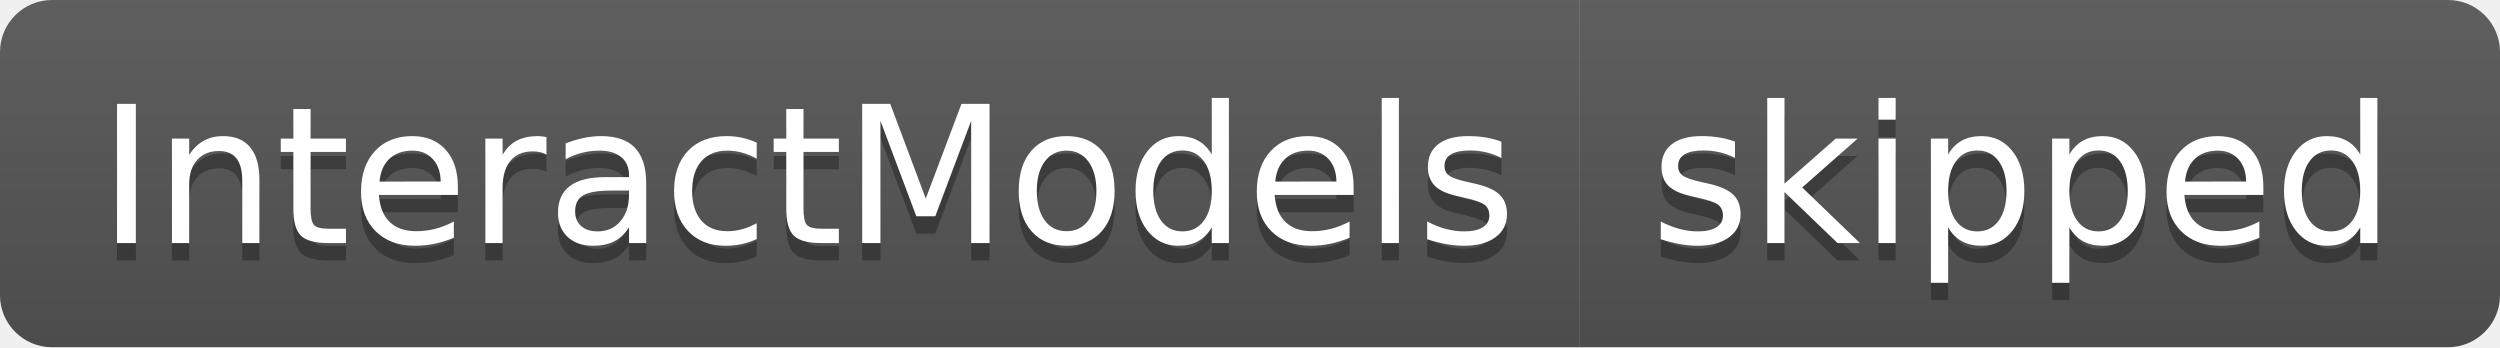
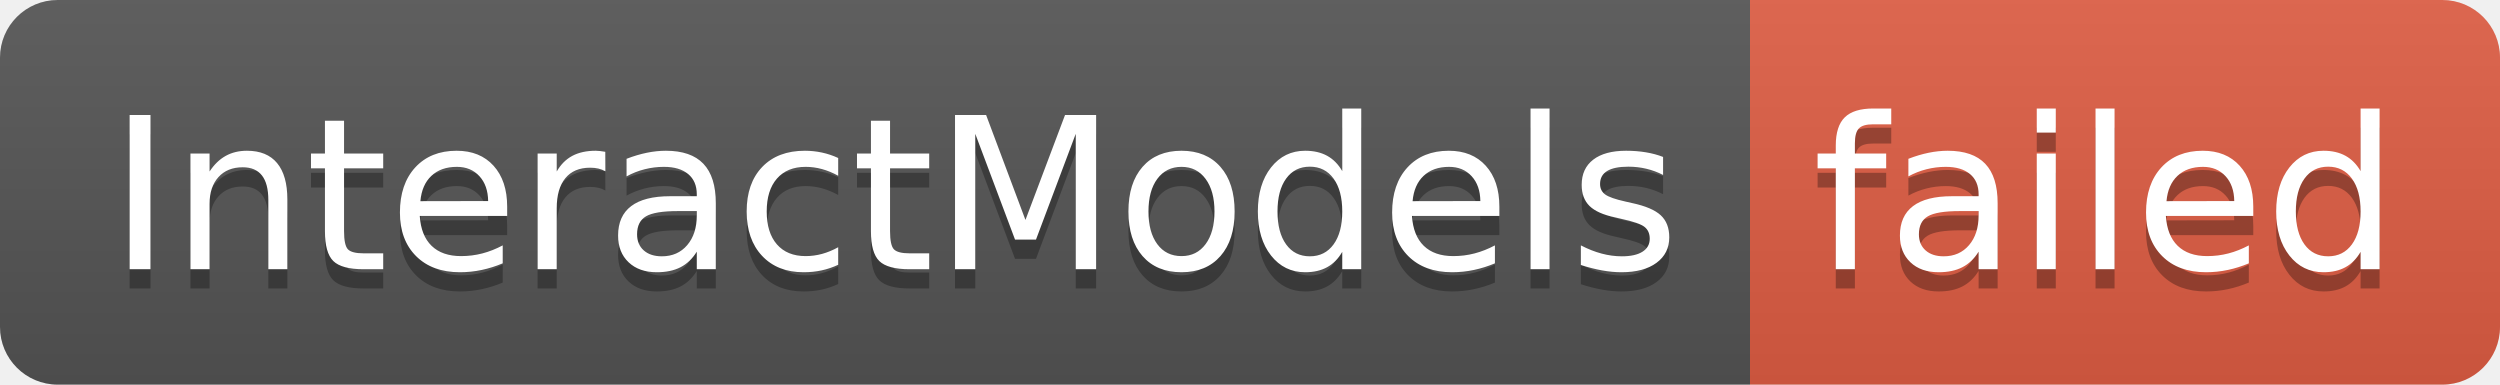
- <svg xmlns="http://www.w3.org/2000/svg" width="144" height="20" role="img" aria-label="InteractModels: skipped">
+ <svg xmlns="http://www.w3.org/2000/svg" width="130" height="20" role="img" aria-label="InteractModels: failed">
  <linearGradient id="s" x2="0" y2="100%">
    <stop offset="0" stop-color="#bbb" stop-opacity=".1" />
    <stop offset="1" stop-opacity=".1" />
  </linearGradient>
  <clipPath id="r">
-     <rect width="144" height="20" rx="3" fill="#fff" />
+     <rect width="130" height="20" rx="3" fill="#fff" />
  </clipPath>
  <g clip-path="url(#r)">
    <rect width="91" height="20" fill="#555" />
-     <rect x="91" width="53" height="20" fill="#555" />
-     <rect width="144" height="20" fill="url(#s)" />
+     <rect x="91" width="39" height="20" fill="#e05d44" />
+     <rect width="130" height="20" fill="url(#s)" />
  </g>
  <g fill="#fff" text-anchor="middle" font-family="Verdana,Geneva,DejaVu Sans,sans-serif" text-rendering="geometricPrecision" font-size="110">
    <text aria-hidden="true" x="465" y="150" fill="#010101" fill-opacity=".3" transform="scale(.1)" textLength="810">InteractModels</text>
    <text x="465" y="140" transform="scale(.1)" fill="#fff" textLength="810">InteractModels</text>
-     <text aria-hidden="true" x="1165" y="150" fill="#010101" fill-opacity=".3" transform="scale(.1)" textLength="430">skipped</text>
-     <text x="1165" y="140" transform="scale(.1)" fill="#fff" textLength="430">skipped</text>
+     <text aria-hidden="true" x="1095" y="150" fill="#010101" fill-opacity=".3" transform="scale(.1)" textLength="290">failed</text>
+     <text x="1095" y="140" transform="scale(.1)" fill="#fff" textLength="290">failed</text>
  </g>
</svg>
